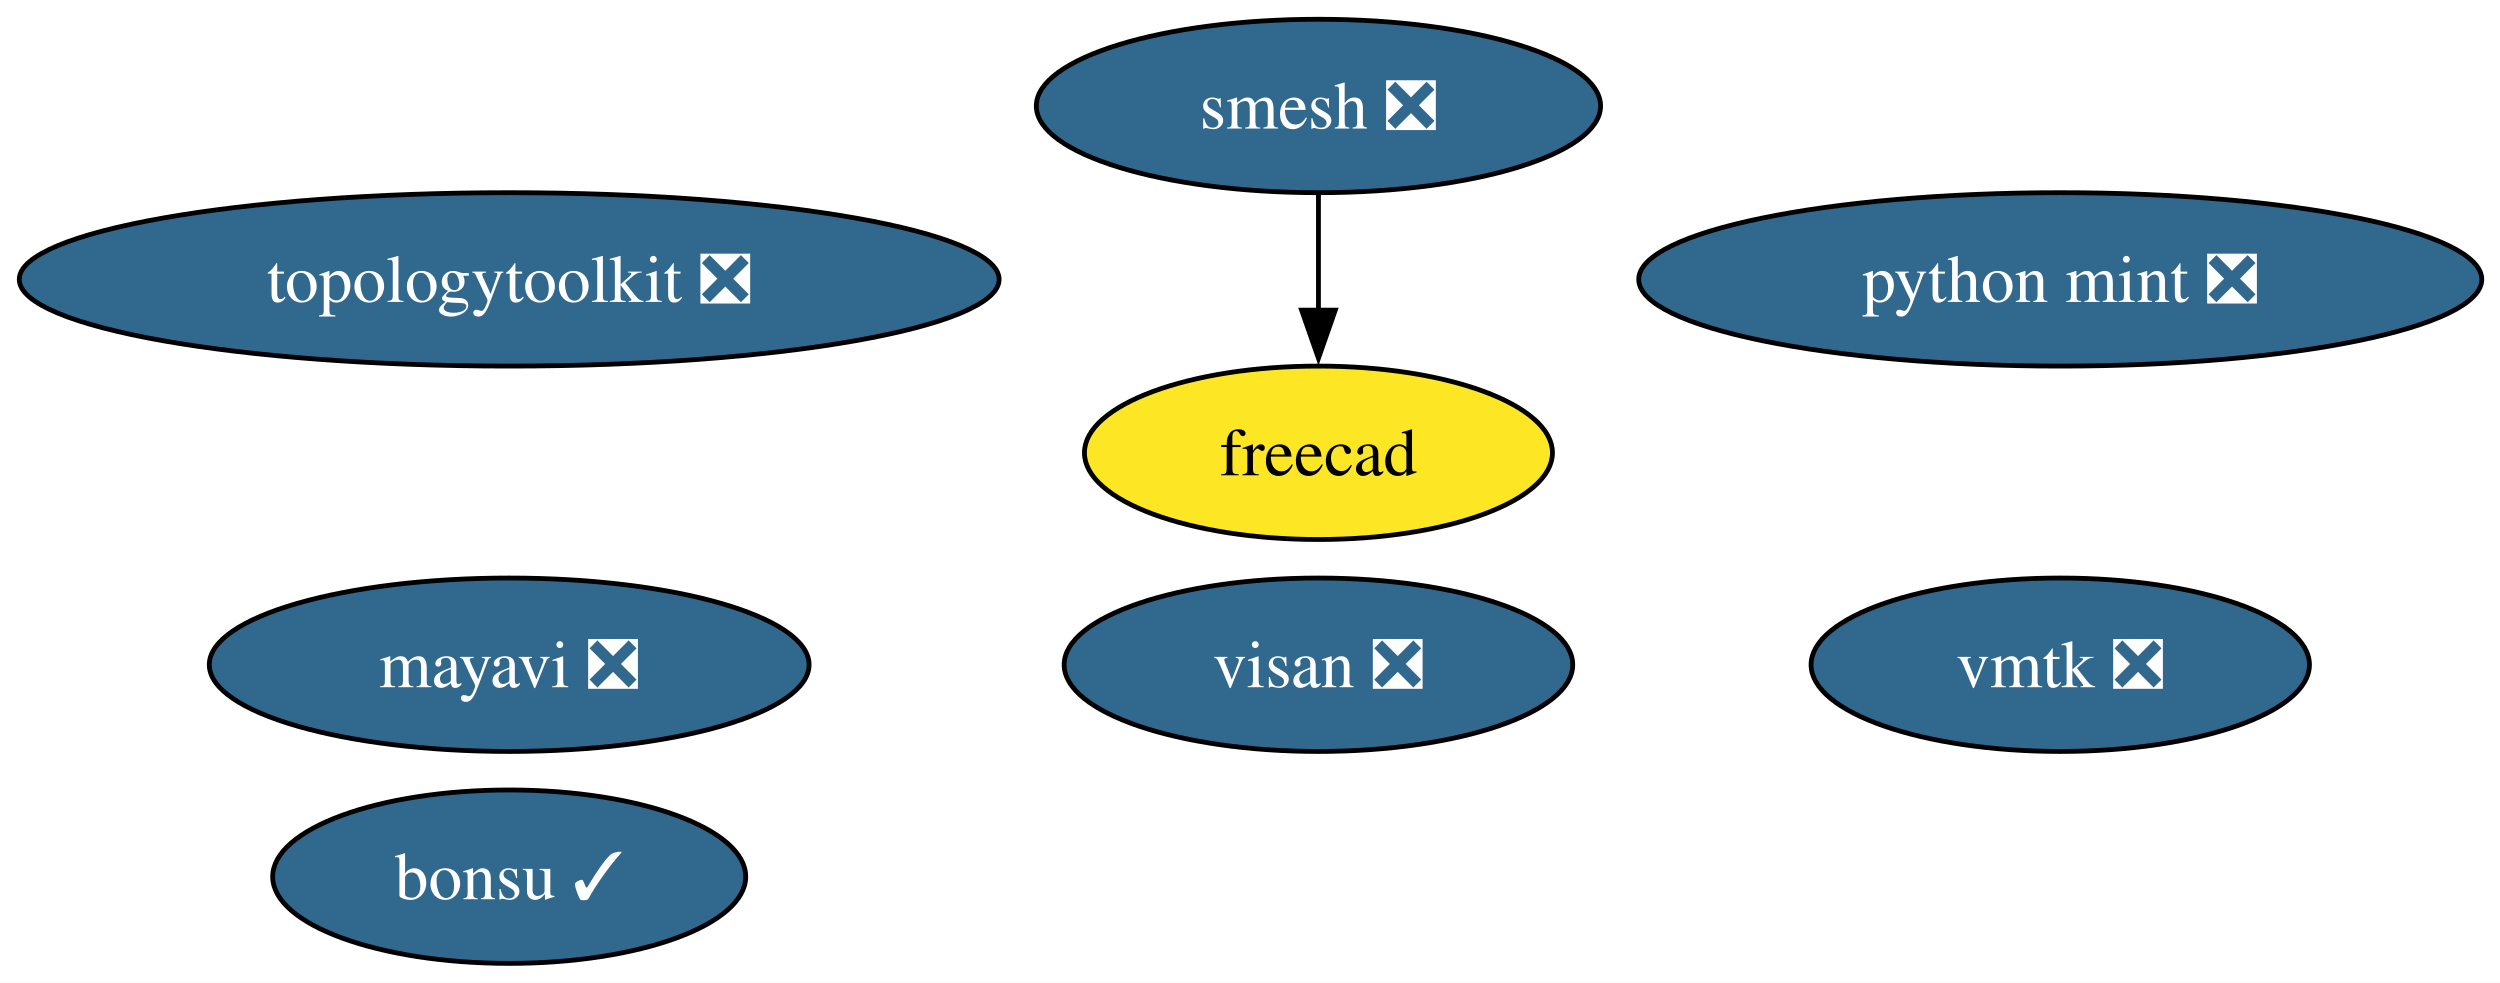
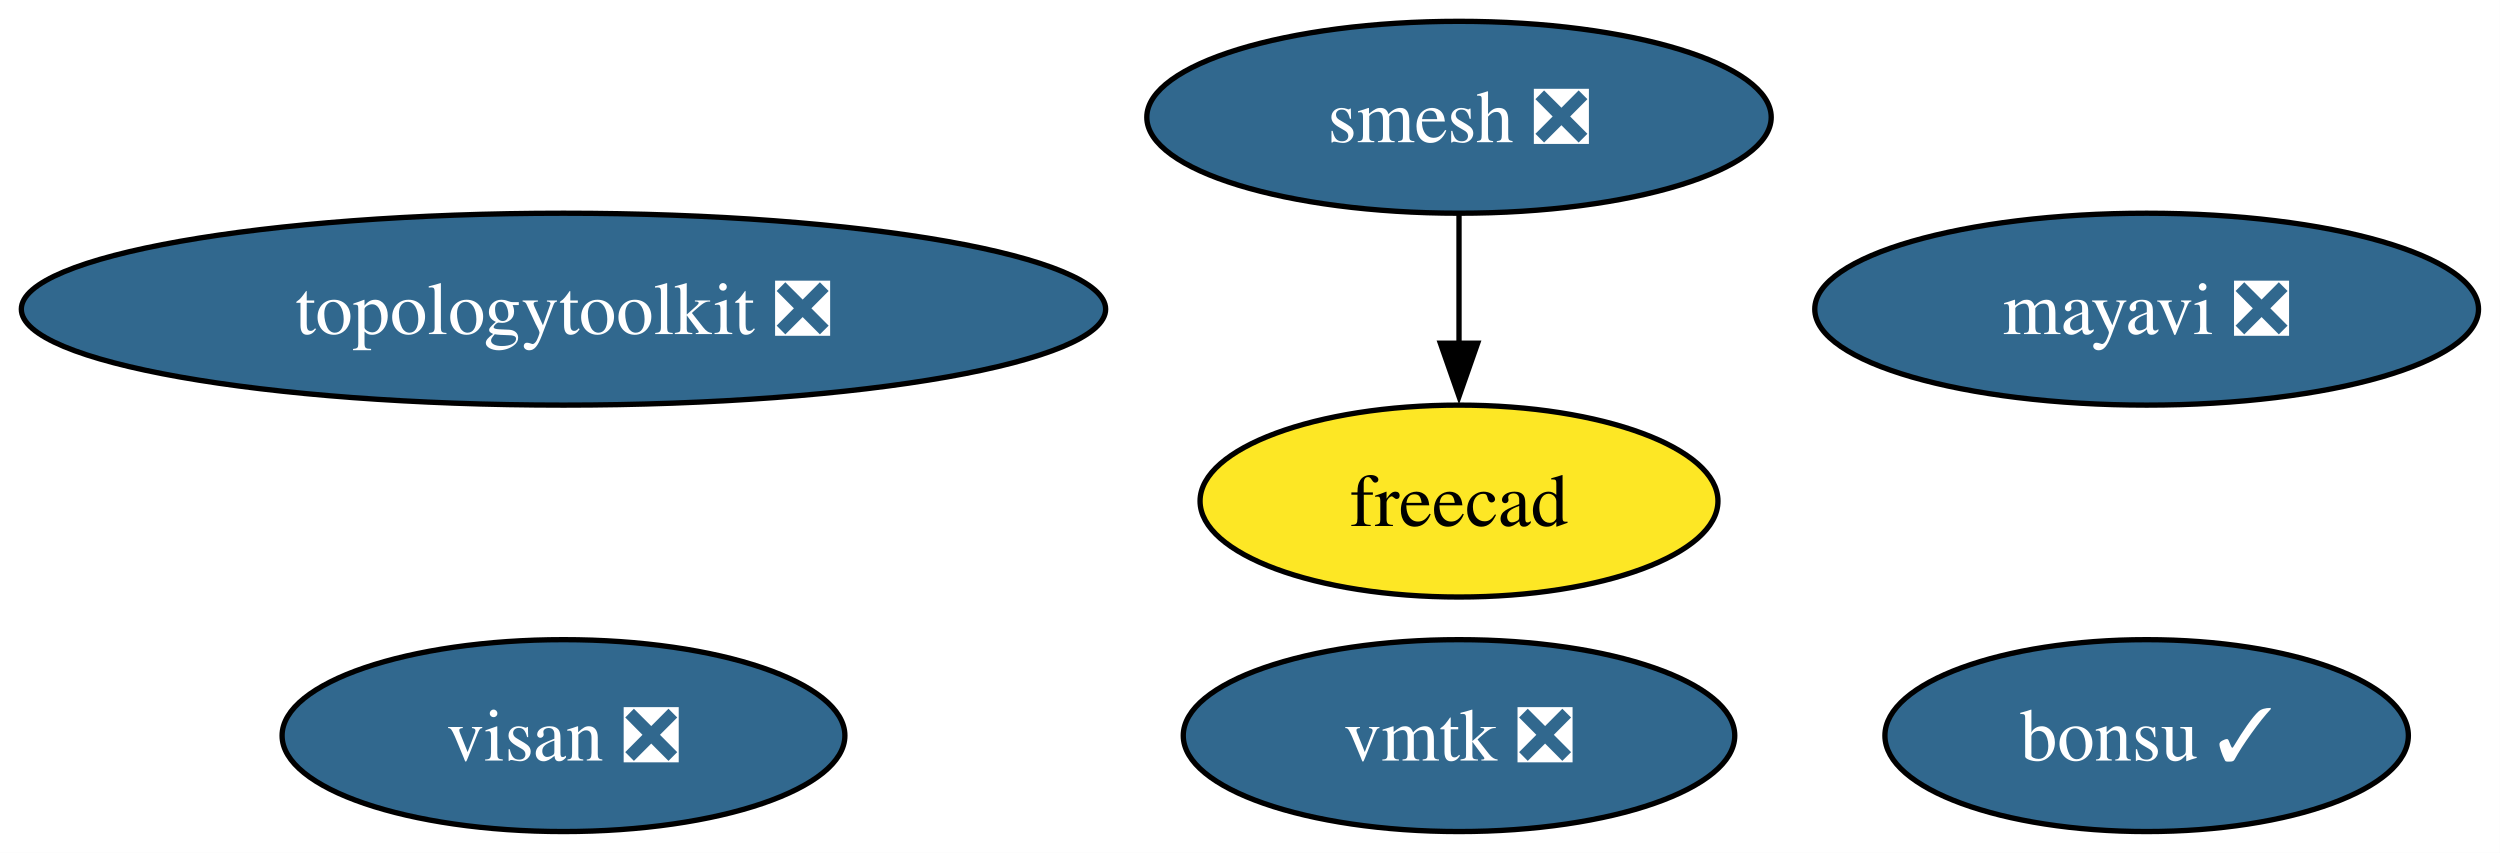
- <svg xmlns="http://www.w3.org/2000/svg" xmlns:xlink="http://www.w3.org/1999/xlink" width="519pt" height="204pt" viewBox="0.00 0.00 519.00 204.00">
-   <g id="graph0" class="graph" transform="scale(1 1) rotate(0) translate(4 200)">
-     <polygon fill="white" stroke="none" points="-4,4 -4,-200 515.22,-200 515.22,4 -4,4" />
+ <svg xmlns="http://www.w3.org/2000/svg" xmlns:xlink="http://www.w3.org/1999/xlink" width="469pt" height="160pt" viewBox="0.00 0.00 469.00 160.00">
+   <g id="graph0" class="graph" transform="scale(1 1) rotate(0) translate(4 156)">
+     <polygon fill="white" stroke="none" points="-4,4 -4,-156 464.97,-156 464.97,4 -4,4" />
    <g id="node1" class="node">
      <g id="a_node1">
        <a xlink:href="https://github.com/conda-forge/mayavi-feedstock/pull/101" xlink:title="mayavi ❎">
-           <ellipse fill="#31688e" stroke="black" cx="101.71" cy="-62" rx="62.26" ry="18" />
-           <text xml:space="preserve" text-anchor="middle" x="101.71" y="-57.33" font-family="Times,serif" font-size="14.00" fill="white">mayavi ❎</text>
+           <ellipse fill="#31688e" stroke="black" cx="398.71" cy="-98" rx="62.26" ry="18" />
+           <text xml:space="preserve" text-anchor="middle" x="398.71" y="-93.33" font-family="Times,serif" font-size="14.00" fill="white">mayavi ❎</text>
        </a>
      </g>
    </g>
    <g id="node2" class="node">
      <g id="a_node2">
        <a xlink:href="https://github.com/conda-forge/smesh-feedstock/pull/108" xlink:title="smesh ❎">
-           <ellipse fill="#31688e" stroke="black" cx="269.71" cy="-178" rx="58.57" ry="18" />
-           <text xml:space="preserve" text-anchor="middle" x="269.71" y="-173.32" font-family="Times,serif" font-size="14.00" fill="white">smesh ❎</text>
+           <ellipse fill="#31688e" stroke="black" cx="269.71" cy="-134" rx="58.57" ry="18" />
+           <text xml:space="preserve" text-anchor="middle" x="269.71" y="-129.32" font-family="Times,serif" font-size="14.00" fill="white">smesh ❎</text>
        </a>
      </g>
    </g>
    <g id="node3" class="node">
      <g id="a_node3">
        <a xlink:href="https://github.com/conda-forge/freecad-feedstock" xlink:title="freecad">
-           <ellipse fill="#fde725" stroke="black" cx="269.71" cy="-106" rx="48.58" ry="18" />
-           <text xml:space="preserve" text-anchor="middle" x="269.71" y="-101.33" font-family="Times,serif" font-size="14.00">freecad</text>
+           <ellipse fill="#fde725" stroke="black" cx="269.71" cy="-62" rx="48.58" ry="18" />
+           <text xml:space="preserve" text-anchor="middle" x="269.71" y="-57.33" font-family="Times,serif" font-size="14.00">freecad</text>
        </a>
      </g>
    </g>
    <g id="edge1" class="edge">
-       <path fill="none" stroke="black" d="M269.71,-159.7C269.71,-152.41 269.71,-143.73 269.71,-135.54" />
-       <polygon fill="black" stroke="black" points="273.21,-135.62 269.71,-125.62 266.21,-135.62 273.21,-135.62" />
+       <path fill="none" stroke="black" d="M269.71,-115.7C269.71,-108.41 269.71,-99.73 269.71,-91.54" />
+       <polygon fill="black" stroke="black" points="273.21,-91.62 269.71,-81.62 266.21,-91.62 273.21,-91.62" />
    </g>
    <g id="node4" class="node">
      <g id="a_node4">
        <a xlink:href="https://github.com/conda-forge/bonsu-feedstock/pull/86" xlink:title="bonsu ✓">
-           <ellipse fill="#31688e" stroke="black" cx="101.71" cy="-18" rx="49.1" ry="18" />
-           <text xml:space="preserve" text-anchor="middle" x="101.71" y="-13.32" font-family="Times,serif" font-size="14.00" fill="white">bonsu ✓</text>
+           <ellipse fill="#31688e" stroke="black" cx="398.71" cy="-18" rx="49.1" ry="18" />
+           <text xml:space="preserve" text-anchor="middle" x="398.71" y="-13.32" font-family="Times,serif" font-size="14.00" fill="white">bonsu ✓</text>
        </a>
      </g>
    </g>
    <g id="node5" class="node">
      <g id="a_node5">
        <a xlink:href="https://github.com/conda-forge/topologytoolkit-feedstock/pull/92" xlink:title="topologytoolkit ❎">
-           <ellipse fill="#31688e" stroke="black" cx="101.71" cy="-142" rx="101.71" ry="18" />
-           <text xml:space="preserve" text-anchor="middle" x="101.71" y="-137.32" font-family="Times,serif" font-size="14.00" fill="white">topologytoolkit ❎</text>
+           <ellipse fill="#31688e" stroke="black" cx="101.71" cy="-98" rx="101.71" ry="18" />
+           <text xml:space="preserve" text-anchor="middle" x="101.71" y="-93.33" font-family="Times,serif" font-size="14.00" fill="white">topologytoolkit ❎</text>
        </a>
      </g>
    </g>
    <g id="node6" class="node">
      <g id="a_node6">
-         <a xlink:href="https://github.com/conda-forge/python-mint-feedstock/pull/80" xlink:title="python mint ❎">
-           <ellipse fill="#31688e" stroke="black" cx="423.71" cy="-142" rx="87.51" ry="18" />
-           <text xml:space="preserve" text-anchor="middle" x="423.71" y="-137.32" font-family="Times,serif" font-size="14.00" fill="white">python mint ❎</text>
+         <a xlink:href="https://github.com/conda-forge/visan-feedstock/pull/34" xlink:title="visan ❎">
+           <ellipse fill="#31688e" stroke="black" cx="101.71" cy="-18" rx="52.79" ry="18" />
+           <text xml:space="preserve" text-anchor="middle" x="101.71" y="-13.32" font-family="Times,serif" font-size="14.00" fill="white">visan ❎</text>
        </a>
      </g>
    </g>
    <g id="node7" class="node">
      <g id="a_node7">
-         <a xlink:href="https://github.com/conda-forge/visan-feedstock/pull/34" xlink:title="visan ❎">
-           <ellipse fill="#31688e" stroke="black" cx="269.71" cy="-62" rx="52.79" ry="18" />
-           <text xml:space="preserve" text-anchor="middle" x="269.71" y="-57.33" font-family="Times,serif" font-size="14.00" fill="white">visan ❎</text>
-         </a>
-       </g>
-     </g>
-     <g id="node8" class="node">
-       <g id="a_node8">
        <a xlink:href="https://github.com/conda-forge/vmtk-feedstock/pull/36" xlink:title="vmtk ❎">
-           <ellipse fill="#31688e" stroke="black" cx="423.71" cy="-62" rx="51.73" ry="18" />
-           <text xml:space="preserve" text-anchor="middle" x="423.71" y="-57.33" font-family="Times,serif" font-size="14.00" fill="white">vmtk ❎</text>
+           <ellipse fill="#31688e" stroke="black" cx="269.71" cy="-18" rx="51.73" ry="18" />
+           <text xml:space="preserve" text-anchor="middle" x="269.71" y="-13.32" font-family="Times,serif" font-size="14.00" fill="white">vmtk ❎</text>
        </a>
      </g>
    </g>
  </g>
</svg>
